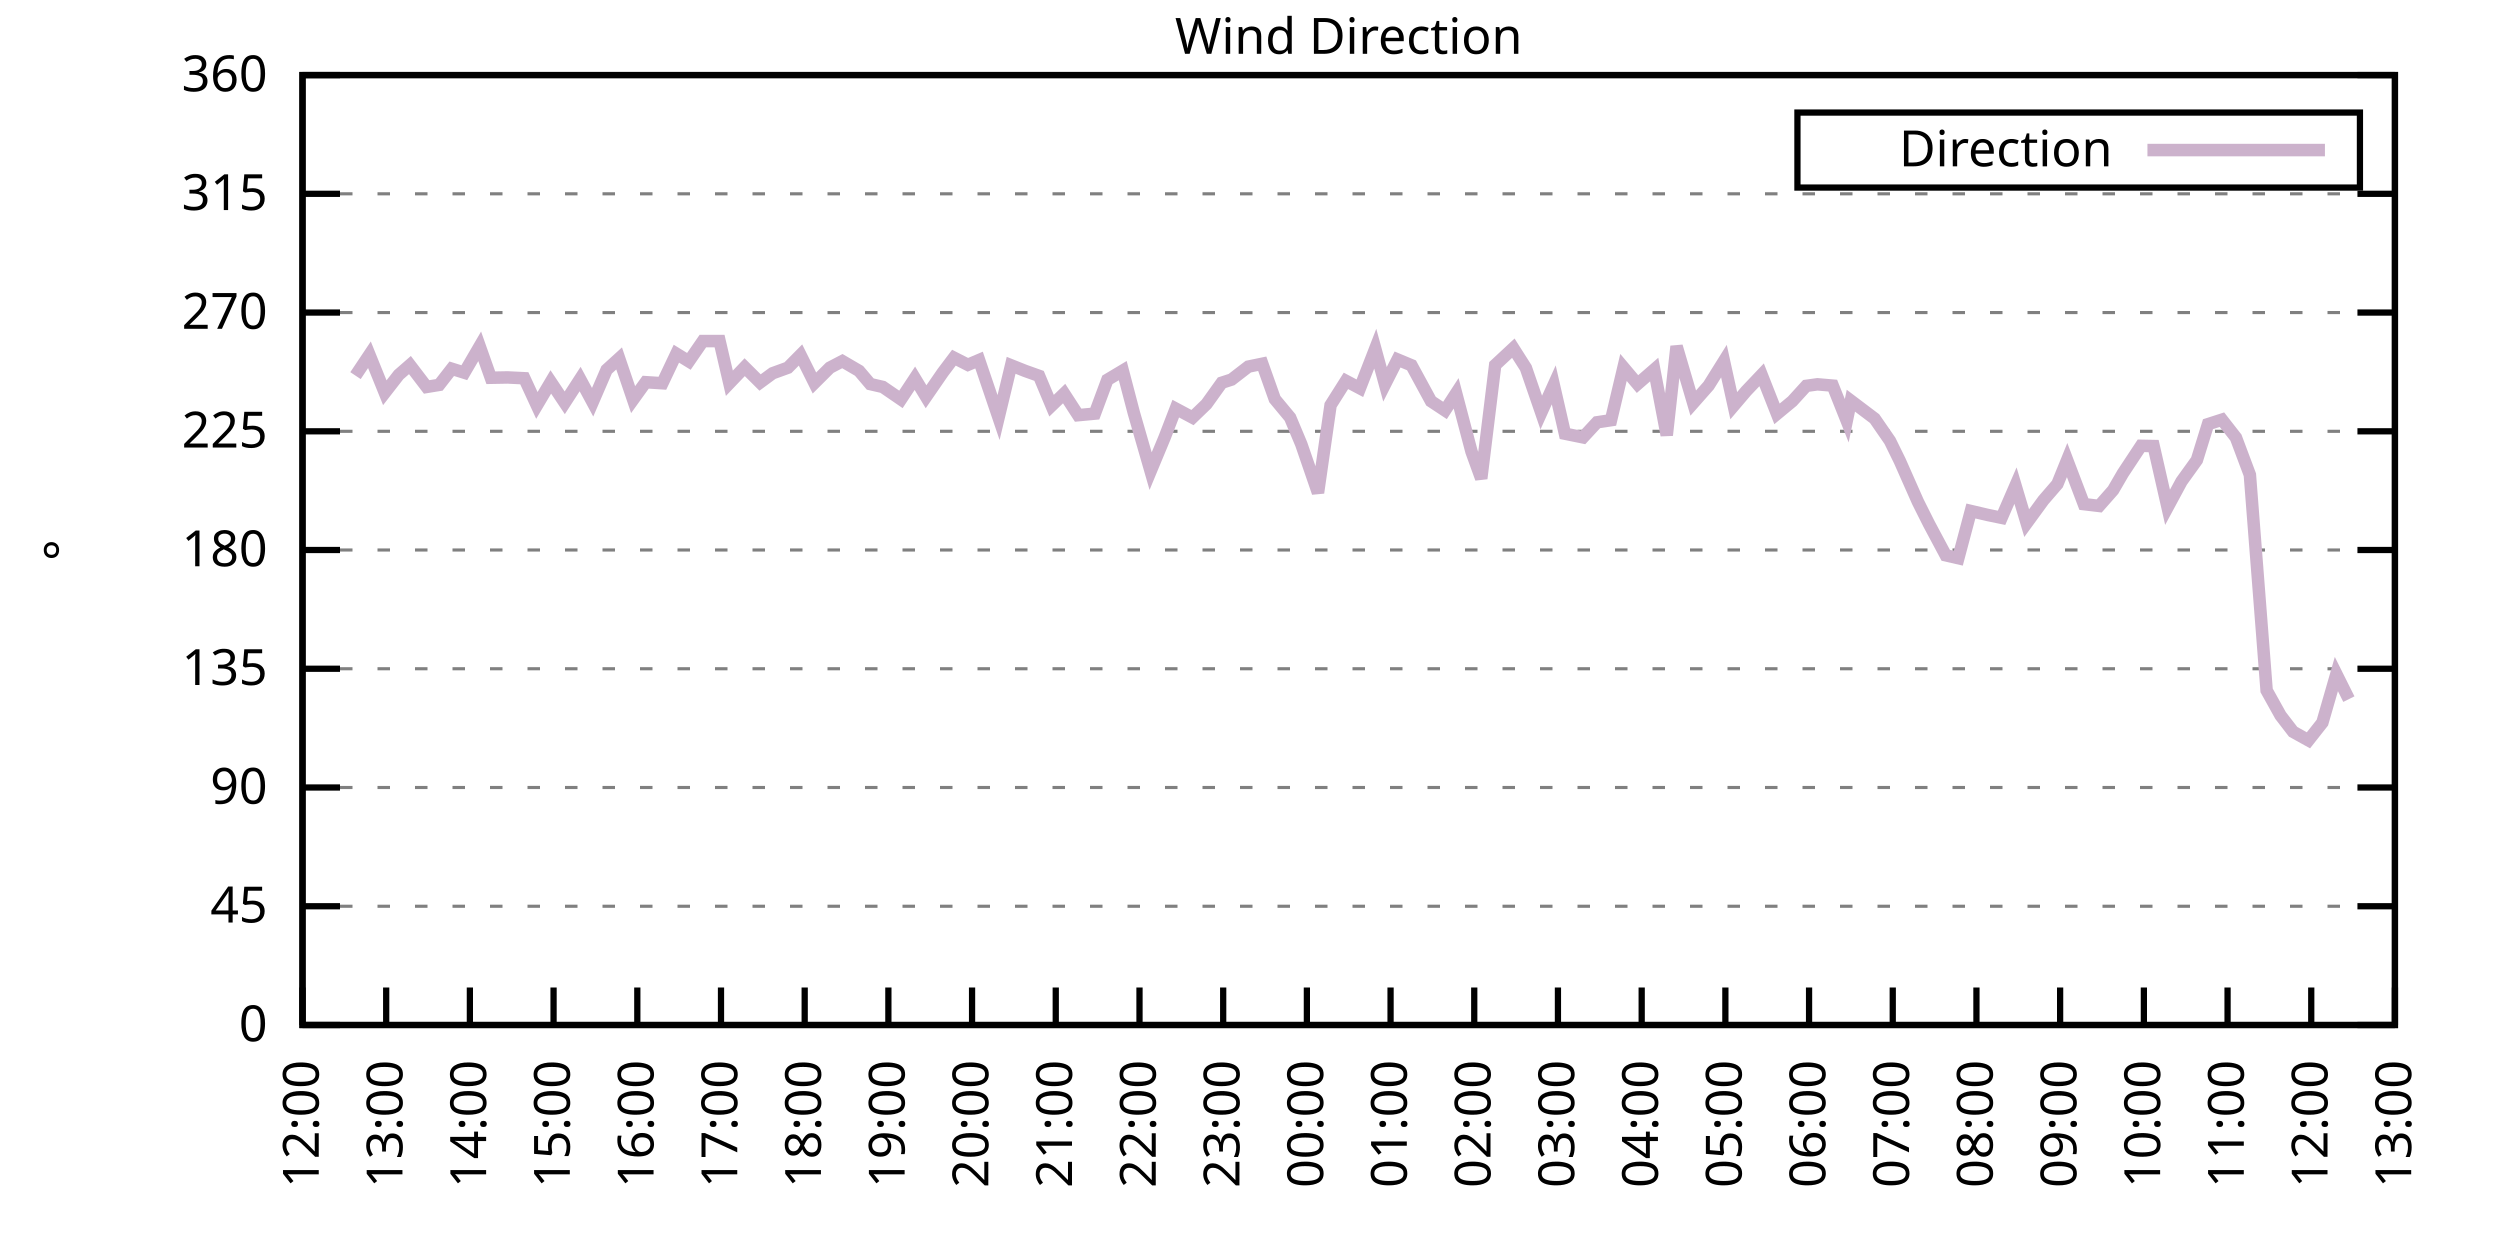
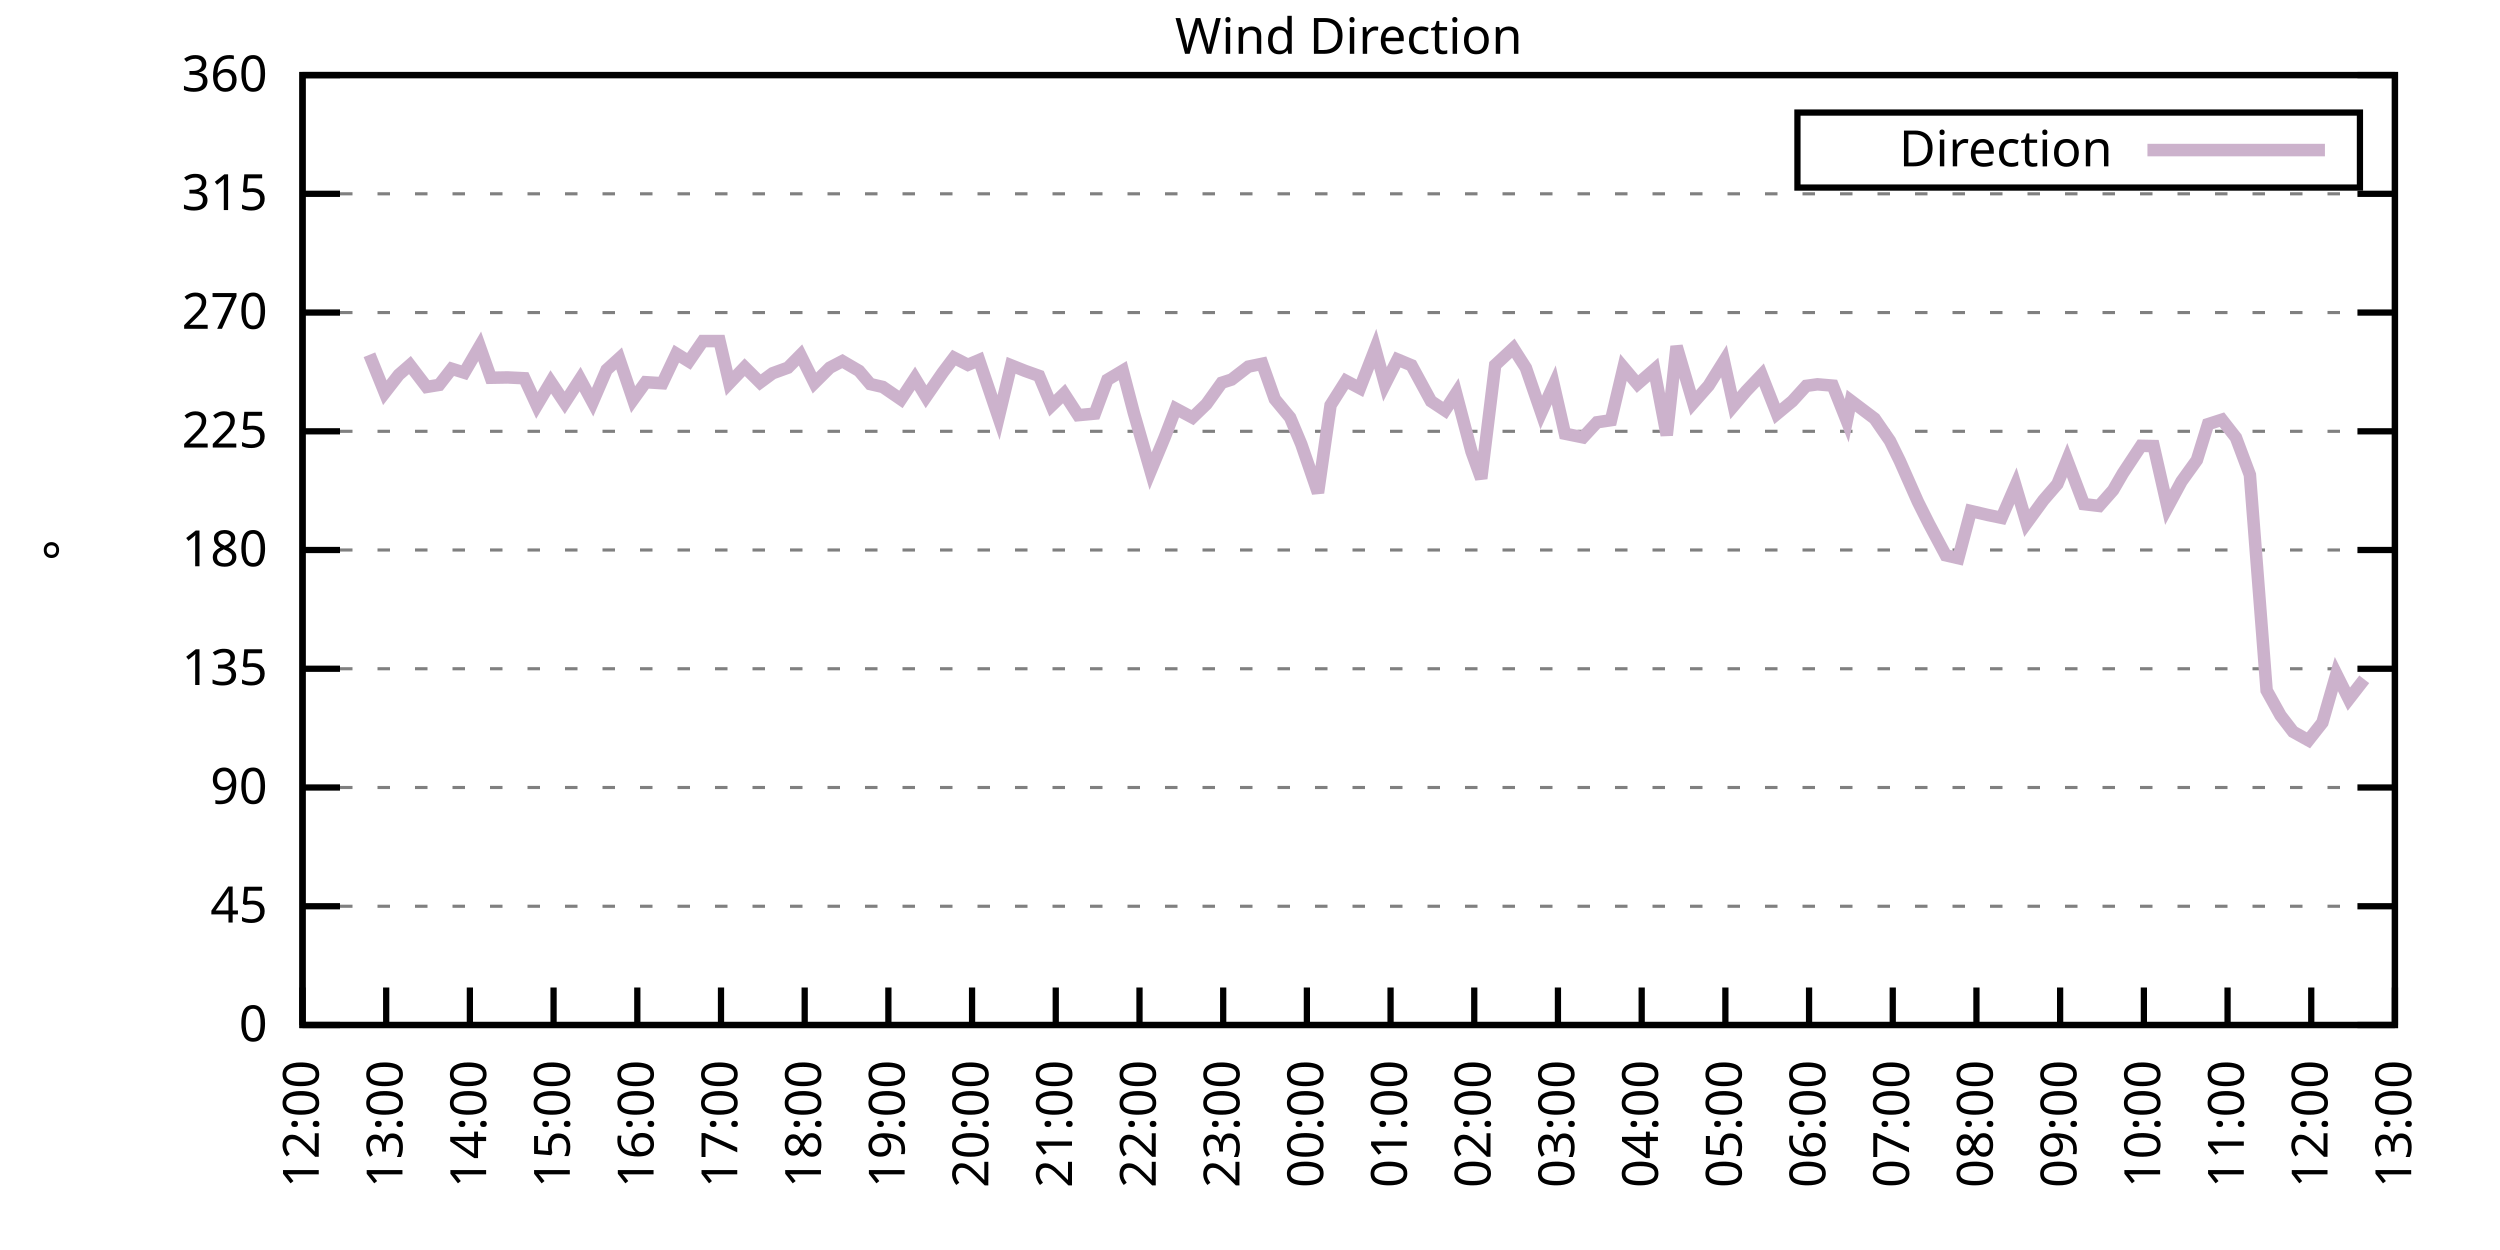
<svg xmlns="http://www.w3.org/2000/svg" xmlns:xlink="http://www.w3.org/1999/xlink" width="400" height="200" viewBox="0 0 400 200">
  <g id="gnuplot_canvas">
    <rect x="0" y="0" width="400" height="200" fill="none" />
    <defs>
      <circle id="gpDot" r="0.5" stroke-width="0.5" stroke="currentColor" />
      <path id="gpPt0" stroke-width="0.333" stroke="currentColor" d="M-1,0 h2 M0,-1 v2" />
      <path id="gpPt1" stroke-width="0.333" stroke="currentColor" d="M-1,-1 L1,1 M1,-1 L-1,1" />
      <path id="gpPt2" stroke-width="0.333" stroke="currentColor" d="M-1,0 L1,0 M0,-1 L0,1 M-1,-1 L1,1 M-1,1 L1,-1" />
      <rect id="gpPt3" stroke-width="0.333" stroke="currentColor" x="-1" y="-1" width="2" height="2" />
      <rect id="gpPt4" stroke-width="0.333" stroke="currentColor" fill="currentColor" x="-1" y="-1" width="2" height="2" />
      <circle id="gpPt5" stroke-width="0.333" stroke="currentColor" cx="0" cy="0" r="1" />
      <use xlink:href="#gpPt5" id="gpPt6" fill="currentColor" stroke="none" />
      <path id="gpPt7" stroke-width="0.333" stroke="currentColor" d="M0,-1.33 L-1.33,0.67 L1.33,0.67 z" />
      <use xlink:href="#gpPt7" id="gpPt8" fill="currentColor" stroke="none" />
      <use xlink:href="#gpPt7" id="gpPt9" stroke="currentColor" transform="rotate(180)" />
      <use xlink:href="#gpPt9" id="gpPt10" fill="currentColor" stroke="none" />
      <use xlink:href="#gpPt3" id="gpPt11" stroke="currentColor" transform="rotate(45)" />
      <use xlink:href="#gpPt11" id="gpPt12" fill="currentColor" stroke="none" />
      <path id="gpPt13" stroke-width="0.333" stroke="currentColor" d="M0,1.330 L1.265,0.411 L0.782,-1.067 L-0.782,-1.076 L-1.265,0.411 z" />
      <use xlink:href="#gpPt13" id="gpPt14" fill="currentColor" stroke="none" />
      <filter id="textbox" filterUnits="objectBoundingBox" x="0" y="0" height="1" width="1">
        <feFlood flood-color="white" flood-opacity="1" result="bgnd" />
        <feComposite in="SourceGraphic" in2="bgnd" operator="atop" />
      </filter>
      <filter id="greybox" filterUnits="objectBoundingBox" x="0" y="0" height="1" width="1">
        <feFlood flood-color="lightgrey" flood-opacity="1" result="grey" />
        <feComposite in="SourceGraphic" in2="grey" operator="atop" />
      </filter>
    </defs>
    <g fill="none" color="white" stroke="currentColor" stroke-width="1.00" stroke-linecap="butt" stroke-linejoin="miter">
</g>
    <g fill="none" color="black" stroke="currentColor" stroke-width="1.00" stroke-linecap="butt" stroke-linejoin="miter">
      <g stroke="none" shape-rendering="crispEdges">
        <polygon fill="rgb(255, 255, 255)" points="48.40,164.00 383.18,164.00 383.18,12.02 48.40,12.02 " />
      </g>
    </g>
    <g fill="none" color="black" stroke="currentColor" stroke-width="1.00" stroke-linecap="butt" stroke-linejoin="miter">
</g>
    <g fill="none" color="black" stroke="black" stroke-width="0.50" stroke-linecap="butt" stroke-linejoin="miter">
</g>
    <g fill="none" color="gray" stroke="currentColor" stroke-width="0.50" stroke-linecap="butt" stroke-linejoin="miter">
      <path stroke="gray" stroke-dasharray="2,4" class="gridline" d="M48.40,164.00 L383.19,164.00  " />
    </g>
    <g fill="none" color="gray" stroke="gray" stroke-width="1.00" stroke-linecap="butt" stroke-linejoin="miter">
</g>
    <g fill="none" color="black" stroke="currentColor" stroke-width="1.00" stroke-linecap="butt" stroke-linejoin="miter">
      <path stroke="black" d="M48.40,164.00 L54.40,164.00 M383.19,164.00 L377.19,164.00  " />
      <g transform="translate(42.80,166.60)" stroke="none" fill="black" font-family="Sans" font-size="8.00" text-anchor="end">
        <text>
          <tspan font-family="Sans"> 0</tspan>
        </text>
      </g>
    </g>
    <g fill="none" color="black" stroke="currentColor" stroke-width="1.00" stroke-linecap="butt" stroke-linejoin="miter">
</g>
    <g fill="none" color="black" stroke="black" stroke-width="0.50" stroke-linecap="butt" stroke-linejoin="miter">
</g>
    <g fill="none" color="gray" stroke="currentColor" stroke-width="0.50" stroke-linecap="butt" stroke-linejoin="miter">
      <path stroke="gray" stroke-dasharray="2,4" class="gridline" d="M48.40,145.00 L383.19,145.00  " />
    </g>
    <g fill="none" color="gray" stroke="gray" stroke-width="1.00" stroke-linecap="butt" stroke-linejoin="miter">
</g>
    <g fill="none" color="black" stroke="currentColor" stroke-width="1.00" stroke-linecap="butt" stroke-linejoin="miter">
      <path stroke="black" d="M48.40,145.00 L54.40,145.00 M383.19,145.00 L377.19,145.00  " />
      <g transform="translate(42.80,147.60)" stroke="none" fill="black" font-family="Sans" font-size="8.00" text-anchor="end">
        <text>
          <tspan font-family="Sans"> 45</tspan>
        </text>
      </g>
    </g>
    <g fill="none" color="black" stroke="currentColor" stroke-width="1.00" stroke-linecap="butt" stroke-linejoin="miter">
</g>
    <g fill="none" color="black" stroke="black" stroke-width="0.50" stroke-linecap="butt" stroke-linejoin="miter">
</g>
    <g fill="none" color="gray" stroke="currentColor" stroke-width="0.50" stroke-linecap="butt" stroke-linejoin="miter">
      <path stroke="gray" stroke-dasharray="2,4" class="gridline" d="M48.40,126.00 L383.19,126.00  " />
    </g>
    <g fill="none" color="gray" stroke="gray" stroke-width="1.00" stroke-linecap="butt" stroke-linejoin="miter">
</g>
    <g fill="none" color="black" stroke="currentColor" stroke-width="1.00" stroke-linecap="butt" stroke-linejoin="miter">
      <path stroke="black" d="M48.40,126.00 L54.40,126.00 M383.19,126.00 L377.19,126.00  " />
      <g transform="translate(42.80,128.60)" stroke="none" fill="black" font-family="Sans" font-size="8.00" text-anchor="end">
        <text>
          <tspan font-family="Sans"> 90</tspan>
        </text>
      </g>
    </g>
    <g fill="none" color="black" stroke="currentColor" stroke-width="1.00" stroke-linecap="butt" stroke-linejoin="miter">
</g>
    <g fill="none" color="black" stroke="black" stroke-width="0.50" stroke-linecap="butt" stroke-linejoin="miter">
</g>
    <g fill="none" color="gray" stroke="currentColor" stroke-width="0.50" stroke-linecap="butt" stroke-linejoin="miter">
      <path stroke="gray" stroke-dasharray="2,4" class="gridline" d="M48.40,107.00 L383.19,107.00  " />
    </g>
    <g fill="none" color="gray" stroke="gray" stroke-width="1.00" stroke-linecap="butt" stroke-linejoin="miter">
</g>
    <g fill="none" color="black" stroke="currentColor" stroke-width="1.00" stroke-linecap="butt" stroke-linejoin="miter">
      <path stroke="black" d="M48.40,107.00 L54.40,107.00 M383.19,107.00 L377.19,107.00  " />
      <g transform="translate(42.80,109.60)" stroke="none" fill="black" font-family="Sans" font-size="8.00" text-anchor="end">
        <text>
          <tspan font-family="Sans"> 135</tspan>
        </text>
      </g>
    </g>
    <g fill="none" color="black" stroke="currentColor" stroke-width="1.00" stroke-linecap="butt" stroke-linejoin="miter">
</g>
    <g fill="none" color="black" stroke="black" stroke-width="0.50" stroke-linecap="butt" stroke-linejoin="miter">
</g>
    <g fill="none" color="gray" stroke="currentColor" stroke-width="0.50" stroke-linecap="butt" stroke-linejoin="miter">
      <path stroke="gray" stroke-dasharray="2,4" class="gridline" d="M48.40,88.00 L383.19,88.00  " />
    </g>
    <g fill="none" color="gray" stroke="gray" stroke-width="1.00" stroke-linecap="butt" stroke-linejoin="miter">
</g>
    <g fill="none" color="black" stroke="currentColor" stroke-width="1.00" stroke-linecap="butt" stroke-linejoin="miter">
      <path stroke="black" d="M48.40,88.00 L54.40,88.00 M383.19,88.00 L377.19,88.00  " />
      <g transform="translate(42.80,90.60)" stroke="none" fill="black" font-family="Sans" font-size="8.00" text-anchor="end">
        <text>
          <tspan font-family="Sans"> 180</tspan>
        </text>
      </g>
    </g>
    <g fill="none" color="black" stroke="currentColor" stroke-width="1.00" stroke-linecap="butt" stroke-linejoin="miter">
</g>
    <g fill="none" color="black" stroke="black" stroke-width="0.50" stroke-linecap="butt" stroke-linejoin="miter">
</g>
    <g fill="none" color="gray" stroke="currentColor" stroke-width="0.50" stroke-linecap="butt" stroke-linejoin="miter">
      <path stroke="gray" stroke-dasharray="2,4" class="gridline" d="M48.40,69.01 L383.19,69.01  " />
    </g>
    <g fill="none" color="gray" stroke="gray" stroke-width="1.00" stroke-linecap="butt" stroke-linejoin="miter">
</g>
    <g fill="none" color="black" stroke="currentColor" stroke-width="1.00" stroke-linecap="butt" stroke-linejoin="miter">
      <path stroke="black" d="M48.40,69.01 L54.40,69.01 M383.19,69.01 L377.19,69.01  " />
      <g transform="translate(42.80,71.61)" stroke="none" fill="black" font-family="Sans" font-size="8.00" text-anchor="end">
        <text>
          <tspan font-family="Sans"> 225</tspan>
        </text>
      </g>
    </g>
    <g fill="none" color="black" stroke="currentColor" stroke-width="1.00" stroke-linecap="butt" stroke-linejoin="miter">
</g>
    <g fill="none" color="black" stroke="black" stroke-width="0.50" stroke-linecap="butt" stroke-linejoin="miter">
</g>
    <g fill="none" color="gray" stroke="currentColor" stroke-width="0.50" stroke-linecap="butt" stroke-linejoin="miter">
      <path stroke="gray" stroke-dasharray="2,4" class="gridline" d="M48.40,50.01 L383.19,50.01  " />
    </g>
    <g fill="none" color="gray" stroke="gray" stroke-width="1.00" stroke-linecap="butt" stroke-linejoin="miter">
</g>
    <g fill="none" color="black" stroke="currentColor" stroke-width="1.00" stroke-linecap="butt" stroke-linejoin="miter">
      <path stroke="black" d="M48.40,50.01 L54.40,50.01 M383.19,50.01 L377.19,50.01  " />
      <g transform="translate(42.80,52.61)" stroke="none" fill="black" font-family="Sans" font-size="8.00" text-anchor="end">
        <text>
          <tspan font-family="Sans"> 270</tspan>
        </text>
      </g>
    </g>
    <g fill="none" color="black" stroke="currentColor" stroke-width="1.00" stroke-linecap="butt" stroke-linejoin="miter">
</g>
    <g fill="none" color="black" stroke="black" stroke-width="0.50" stroke-linecap="butt" stroke-linejoin="miter">
</g>
    <g fill="none" color="gray" stroke="currentColor" stroke-width="0.50" stroke-linecap="butt" stroke-linejoin="miter">
      <path stroke="gray" stroke-dasharray="2,4" class="gridline" d="M48.40,31.01 L383.19,31.01  " />
    </g>
    <g fill="none" color="gray" stroke="gray" stroke-width="1.00" stroke-linecap="butt" stroke-linejoin="miter">
</g>
    <g fill="none" color="black" stroke="currentColor" stroke-width="1.00" stroke-linecap="butt" stroke-linejoin="miter">
      <path stroke="black" d="M48.40,31.01 L54.40,31.01 M383.19,31.01 L377.19,31.01  " />
      <g transform="translate(42.80,33.61)" stroke="none" fill="black" font-family="Sans" font-size="8.00" text-anchor="end">
        <text>
          <tspan font-family="Sans"> 315</tspan>
        </text>
      </g>
    </g>
    <g fill="none" color="black" stroke="currentColor" stroke-width="1.00" stroke-linecap="butt" stroke-linejoin="miter">
</g>
    <g fill="none" color="black" stroke="black" stroke-width="0.50" stroke-linecap="butt" stroke-linejoin="miter">
</g>
    <g fill="none" color="gray" stroke="currentColor" stroke-width="0.50" stroke-linecap="butt" stroke-linejoin="miter">
      <path stroke="gray" stroke-dasharray="2,4" class="gridline" d="M48.40,12.01 L383.19,12.01  " />
    </g>
    <g fill="none" color="gray" stroke="gray" stroke-width="1.00" stroke-linecap="butt" stroke-linejoin="miter">
</g>
    <g fill="none" color="black" stroke="currentColor" stroke-width="1.00" stroke-linecap="butt" stroke-linejoin="miter">
      <path stroke="black" d="M48.40,12.01 L54.40,12.01 M383.19,12.01 L377.19,12.01  " />
      <g transform="translate(42.80,14.61)" stroke="none" fill="black" font-family="Sans" font-size="8.00" text-anchor="end">
        <text>
          <tspan font-family="Sans"> 360</tspan>
        </text>
      </g>
    </g>
    <g fill="none" color="black" stroke="currentColor" stroke-width="1.00" stroke-linecap="butt" stroke-linejoin="miter">
      <path stroke="black" d="M48.40,164.00 L48.40,158.00  " />
      <g transform="translate(51.00,169.60) rotate(270.00)" stroke="none" fill="black" font-family="Sans" font-size="8.00" text-anchor="end">
        <text>
          <tspan font-family="Sans">12:00</tspan>
        </text>
      </g>
    </g>
    <g fill="none" color="black" stroke="currentColor" stroke-width="1.00" stroke-linecap="butt" stroke-linejoin="miter">
      <path stroke="black" d="M61.79,164.00 L61.79,158.00  " />
      <g transform="translate(64.39,169.60) rotate(270.00)" stroke="none" fill="black" font-family="Sans" font-size="8.00" text-anchor="end">
        <text>
          <tspan font-family="Sans">13:00</tspan>
        </text>
      </g>
    </g>
    <g fill="none" color="black" stroke="currentColor" stroke-width="1.00" stroke-linecap="butt" stroke-linejoin="miter">
      <path stroke="black" d="M75.18,164.00 L75.18,158.00  " />
      <g transform="translate(77.78,169.60) rotate(270.00)" stroke="none" fill="black" font-family="Sans" font-size="8.00" text-anchor="end">
        <text>
          <tspan font-family="Sans">14:00</tspan>
        </text>
      </g>
    </g>
    <g fill="none" color="black" stroke="currentColor" stroke-width="1.00" stroke-linecap="butt" stroke-linejoin="miter">
      <path stroke="black" d="M88.57,164.00 L88.57,158.00  " />
      <g transform="translate(91.17,169.60) rotate(270.00)" stroke="none" fill="black" font-family="Sans" font-size="8.00" text-anchor="end">
        <text>
          <tspan font-family="Sans">15:00</tspan>
        </text>
      </g>
    </g>
    <g fill="none" color="black" stroke="currentColor" stroke-width="1.00" stroke-linecap="butt" stroke-linejoin="miter">
      <path stroke="black" d="M101.97,164.00 L101.97,158.00  " />
      <g transform="translate(104.57,169.60) rotate(270.00)" stroke="none" fill="black" font-family="Sans" font-size="8.00" text-anchor="end">
        <text>
          <tspan font-family="Sans">16:00</tspan>
        </text>
      </g>
    </g>
    <g fill="none" color="black" stroke="currentColor" stroke-width="1.00" stroke-linecap="butt" stroke-linejoin="miter">
      <path stroke="black" d="M115.36,164.00 L115.36,158.00  " />
      <g transform="translate(117.96,169.60) rotate(270.00)" stroke="none" fill="black" font-family="Sans" font-size="8.00" text-anchor="end">
        <text>
          <tspan font-family="Sans">17:00</tspan>
        </text>
      </g>
    </g>
    <g fill="none" color="black" stroke="currentColor" stroke-width="1.00" stroke-linecap="butt" stroke-linejoin="miter">
      <path stroke="black" d="M128.75,164.00 L128.75,158.00  " />
      <g transform="translate(131.35,169.60) rotate(270.00)" stroke="none" fill="black" font-family="Sans" font-size="8.00" text-anchor="end">
        <text>
          <tspan font-family="Sans">18:00</tspan>
        </text>
      </g>
    </g>
    <g fill="none" color="black" stroke="currentColor" stroke-width="1.00" stroke-linecap="butt" stroke-linejoin="miter">
      <path stroke="black" d="M142.14,164.00 L142.14,158.00  " />
      <g transform="translate(144.74,169.60) rotate(270.00)" stroke="none" fill="black" font-family="Sans" font-size="8.00" text-anchor="end">
        <text>
          <tspan font-family="Sans">19:00</tspan>
        </text>
      </g>
    </g>
    <g fill="none" color="black" stroke="currentColor" stroke-width="1.00" stroke-linecap="butt" stroke-linejoin="miter">
      <path stroke="black" d="M155.53,164.00 L155.53,158.00  " />
      <g transform="translate(158.13,169.60) rotate(270.00)" stroke="none" fill="black" font-family="Sans" font-size="8.00" text-anchor="end">
        <text>
          <tspan font-family="Sans">20:00</tspan>
        </text>
      </g>
    </g>
    <g fill="none" color="black" stroke="currentColor" stroke-width="1.00" stroke-linecap="butt" stroke-linejoin="miter">
      <path stroke="black" d="M168.92,164.00 L168.92,158.00  " />
      <g transform="translate(171.52,169.60) rotate(270.00)" stroke="none" fill="black" font-family="Sans" font-size="8.00" text-anchor="end">
        <text>
          <tspan font-family="Sans">21:00</tspan>
        </text>
      </g>
    </g>
    <g fill="none" color="black" stroke="currentColor" stroke-width="1.00" stroke-linecap="butt" stroke-linejoin="miter">
      <path stroke="black" d="M182.32,164.00 L182.32,158.00  " />
      <g transform="translate(184.92,169.60) rotate(270.00)" stroke="none" fill="black" font-family="Sans" font-size="8.00" text-anchor="end">
        <text>
          <tspan font-family="Sans">22:00</tspan>
        </text>
      </g>
    </g>
    <g fill="none" color="black" stroke="currentColor" stroke-width="1.00" stroke-linecap="butt" stroke-linejoin="miter">
      <path stroke="black" d="M195.71,164.00 L195.71,158.00  " />
      <g transform="translate(198.31,169.60) rotate(270.00)" stroke="none" fill="black" font-family="Sans" font-size="8.00" text-anchor="end">
        <text>
          <tspan font-family="Sans">23:00</tspan>
        </text>
      </g>
    </g>
    <g fill="none" color="black" stroke="currentColor" stroke-width="1.00" stroke-linecap="butt" stroke-linejoin="miter">
      <path stroke="black" d="M209.10,164.00 L209.10,158.00  " />
      <g transform="translate(211.70,169.60) rotate(270.00)" stroke="none" fill="black" font-family="Sans" font-size="8.00" text-anchor="end">
        <text>
          <tspan font-family="Sans">00:00</tspan>
        </text>
      </g>
    </g>
    <g fill="none" color="black" stroke="currentColor" stroke-width="1.00" stroke-linecap="butt" stroke-linejoin="miter">
      <path stroke="black" d="M222.49,164.00 L222.49,158.00  " />
      <g transform="translate(225.09,169.60) rotate(270.00)" stroke="none" fill="black" font-family="Sans" font-size="8.00" text-anchor="end">
        <text>
          <tspan font-family="Sans">01:00</tspan>
        </text>
      </g>
    </g>
    <g fill="none" color="black" stroke="currentColor" stroke-width="1.00" stroke-linecap="butt" stroke-linejoin="miter">
      <path stroke="black" d="M235.88,164.00 L235.88,158.00  " />
      <g transform="translate(238.48,169.60) rotate(270.00)" stroke="none" fill="black" font-family="Sans" font-size="8.00" text-anchor="end">
        <text>
          <tspan font-family="Sans">02:00</tspan>
        </text>
      </g>
    </g>
    <g fill="none" color="black" stroke="currentColor" stroke-width="1.00" stroke-linecap="butt" stroke-linejoin="miter">
      <path stroke="black" d="M249.27,164.00 L249.27,158.00  " />
      <g transform="translate(251.87,169.60) rotate(270.00)" stroke="none" fill="black" font-family="Sans" font-size="8.00" text-anchor="end">
        <text>
          <tspan font-family="Sans">03:00</tspan>
        </text>
      </g>
    </g>
    <g fill="none" color="black" stroke="currentColor" stroke-width="1.00" stroke-linecap="butt" stroke-linejoin="miter">
      <path stroke="black" d="M262.67,164.00 L262.67,158.00  " />
      <g transform="translate(265.27,169.60) rotate(270.00)" stroke="none" fill="black" font-family="Sans" font-size="8.00" text-anchor="end">
        <text>
          <tspan font-family="Sans">04:00</tspan>
        </text>
      </g>
    </g>
    <g fill="none" color="black" stroke="currentColor" stroke-width="1.00" stroke-linecap="butt" stroke-linejoin="miter">
      <path stroke="black" d="M276.06,164.00 L276.06,158.00  " />
      <g transform="translate(278.66,169.60) rotate(270.00)" stroke="none" fill="black" font-family="Sans" font-size="8.00" text-anchor="end">
        <text>
          <tspan font-family="Sans">05:00</tspan>
        </text>
      </g>
    </g>
    <g fill="none" color="black" stroke="currentColor" stroke-width="1.00" stroke-linecap="butt" stroke-linejoin="miter">
      <path stroke="black" d="M289.45,164.00 L289.45,158.00  " />
      <g transform="translate(292.05,169.60) rotate(270.00)" stroke="none" fill="black" font-family="Sans" font-size="8.00" text-anchor="end">
        <text>
          <tspan font-family="Sans">06:00</tspan>
        </text>
      </g>
    </g>
    <g fill="none" color="black" stroke="currentColor" stroke-width="1.00" stroke-linecap="butt" stroke-linejoin="miter">
      <path stroke="black" d="M302.84,164.00 L302.84,158.00  " />
      <g transform="translate(305.44,169.60) rotate(270.00)" stroke="none" fill="black" font-family="Sans" font-size="8.00" text-anchor="end">
        <text>
          <tspan font-family="Sans">07:00</tspan>
        </text>
      </g>
    </g>
    <g fill="none" color="black" stroke="currentColor" stroke-width="1.00" stroke-linecap="butt" stroke-linejoin="miter">
      <path stroke="black" d="M316.23,164.00 L316.23,158.00  " />
      <g transform="translate(318.83,169.60) rotate(270.00)" stroke="none" fill="black" font-family="Sans" font-size="8.00" text-anchor="end">
        <text>
          <tspan font-family="Sans">08:00</tspan>
        </text>
      </g>
    </g>
    <g fill="none" color="black" stroke="currentColor" stroke-width="1.00" stroke-linecap="butt" stroke-linejoin="miter">
      <path stroke="black" d="M329.62,164.00 L329.62,158.00  " />
      <g transform="translate(332.22,169.60) rotate(270.00)" stroke="none" fill="black" font-family="Sans" font-size="8.00" text-anchor="end">
        <text>
          <tspan font-family="Sans">09:00</tspan>
        </text>
      </g>
    </g>
    <g fill="none" color="black" stroke="currentColor" stroke-width="1.00" stroke-linecap="butt" stroke-linejoin="miter">
      <path stroke="black" d="M343.02,164.00 L343.02,158.00  " />
      <g transform="translate(345.62,169.60) rotate(270.00)" stroke="none" fill="black" font-family="Sans" font-size="8.00" text-anchor="end">
        <text>
          <tspan font-family="Sans">10:00</tspan>
        </text>
      </g>
    </g>
    <g fill="none" color="black" stroke="currentColor" stroke-width="1.00" stroke-linecap="butt" stroke-linejoin="miter">
      <path stroke="black" d="M356.41,164.00 L356.41,158.00  " />
      <g transform="translate(359.01,169.60) rotate(270.00)" stroke="none" fill="black" font-family="Sans" font-size="8.00" text-anchor="end">
        <text>
          <tspan font-family="Sans">11:00</tspan>
        </text>
      </g>
    </g>
    <g fill="none" color="black" stroke="currentColor" stroke-width="1.00" stroke-linecap="butt" stroke-linejoin="miter">
      <path stroke="black" d="M369.80,164.00 L369.80,158.00  " />
      <g transform="translate(372.40,169.60) rotate(270.00)" stroke="none" fill="black" font-family="Sans" font-size="8.00" text-anchor="end">
        <text>
          <tspan font-family="Sans">12:00</tspan>
        </text>
      </g>
    </g>
    <g fill="none" color="black" stroke="currentColor" stroke-width="1.00" stroke-linecap="butt" stroke-linejoin="miter">
      <path stroke="black" d="M383.19,164.00 L383.19,158.00  " />
      <g transform="translate(385.79,169.60) rotate(270.00)" stroke="none" fill="black" font-family="Sans" font-size="8.00" text-anchor="end">
        <text>
          <tspan font-family="Sans">13:00</tspan>
        </text>
      </g>
    </g>
    <g fill="none" color="black" stroke="currentColor" stroke-width="1.00" stroke-linecap="butt" stroke-linejoin="miter">
</g>
    <g fill="none" color="black" stroke="currentColor" stroke-width="1.00" stroke-linecap="butt" stroke-linejoin="miter">
      <path stroke="black" d="M48.40,12.01 L48.40,164.00 L383.19,164.00 L383.19,12.01 L48.40,12.01 Z  " />
    </g>
    <g fill="none" color="black" stroke="currentColor" stroke-width="1.00" stroke-linecap="butt" stroke-linejoin="miter">
</g>
    <g fill="none" color="black" stroke="currentColor" stroke-width="1.00" stroke-linecap="butt" stroke-linejoin="miter">
      <path stroke="black" d="M287.59,30.01 L287.59,18.01 L377.59,18.01 L377.59,30.01 L287.59,30.01 Z  " />
    </g>
    <g id="Wind_direction_plot_1">
      <g fill="none" color="white" stroke="black" stroke-width="2.00" stroke-linecap="butt" stroke-linejoin="miter">
</g>
      <g fill="none" color="black" stroke="currentColor" stroke-width="2.00" stroke-linecap="butt" stroke-linejoin="miter">
        <g transform="translate(337.99,26.61)" stroke="none" fill="black" font-family="Sans" font-size="8.00" text-anchor="end">
          <text>
            <tspan font-family="Sans">Direction</tspan>
          </text>
        </g>
      </g>
      <g fill="none" color="black" stroke="currentColor" stroke-width="2.00" stroke-linecap="butt" stroke-linejoin="miter">
-         <path stroke="rgb(204, 178, 204)" d="M343.59,24.01 L371.99,24.01 M56.88,60.10 L59.11,56.76 L61.57,62.84 L63.80,59.97 L65.59,58.41 L68.26,61.91   L70.27,61.58 L72.28,59.00 L74.29,59.63 L76.75,55.41 L78.53,60.44 L81.21,60.39 L83.89,60.52 L85.90,64.87   L88.13,61.11 L90.36,64.45 L92.82,60.65 L94.82,64.36 L97.06,59.17 L99.06,57.35 L101.30,63.94 L103.31,61.15   L105.98,61.32 L108.22,56.59 L110.22,57.82 L112.46,54.57 L115.13,54.57 L116.70,61.32 L119.15,58.75 L121.61,61.20   L123.62,59.72 L126.07,58.83 L128.08,56.80 L130.31,61.28 L132.77,58.83 L134.78,57.78 L137.45,59.34 L139.24,61.45   L141.25,61.91 L144.15,63.90 L146.38,60.52 L148.17,63.48 L150.85,59.59 L152.63,57.23 L154.86,58.37 L156.65,57.61   L159.77,66.81 L161.78,58.45 L164.01,59.34 L166.25,60.14 L168.25,64.91 L170.26,62.97 L172.50,66.43 L175.17,66.18   L177.18,60.77 L179.64,59.30 L181.42,66.09 L184.10,75.38 L186.33,70.02 L188.12,65.38 L190.80,66.81 L193.03,64.66   L195.48,61.24 L197.05,60.73 L199.73,58.66 L201.96,58.20 L203.97,63.86 L206.42,66.81 L208.21,71.08 L210.88,78.84   L212.89,64.83 L215.35,60.94 L217.58,62.12 L220.04,55.79 L221.60,61.49 L223.61,57.52 L225.84,58.45 L228.96,64.19   L231.20,65.67 L232.98,62.93 L235.44,72.26 L237.00,76.56 L239.23,58.41 L242.13,55.71 L244.14,58.87 L246.60,66.01   L248.60,61.58 L250.39,69.39 L253.29,69.98 L255.52,67.57 L257.76,67.23 L259.76,58.79 L262.00,61.45 L264.67,59.13   L266.68,69.64 L268.25,55.41 L270.92,64.49 L273.38,61.70 L275.83,57.78 L277.40,64.91 L279.41,62.55 L281.86,59.97   L284.32,66.22 L286.77,64.19 L289.00,61.74 L290.79,61.49 L293.24,61.70 L295.48,67.32 L296.14,64.11 L299.94,66.98   L302.39,70.53 L303.96,73.73 L306.86,80.28 L308.64,83.83 L311.32,88.85 L313.33,89.31 L315.34,81.76 L318.02,82.39   L320.25,82.85 L322.48,77.70 L324.27,83.70 L326.95,80.03 L329.18,77.45 L330.74,73.61 L333.42,80.66 L335.87,80.95   L338.10,78.42 L339.67,75.72 L342.57,71.33 L344.58,71.37 L346.81,81.17 L349.04,77.03 L351.50,73.61 L353.28,67.87   L355.51,67.15 L357.75,70.02 L359.98,75.97 L362.66,110.47 L364.89,114.48 L366.90,117.09 L369.35,118.45 L371.58,115.62   L373.82,107.85 L375.82,111.86  " />
+         <path stroke="rgb(204, 178, 204)" d="M343.59,24.01 L371.99,24.01 M59.11,56.76 L61.57,62.84 L63.80,59.97 L65.59,58.41 L68.26,61.91 L70.27,61.58   L72.28,59.00 L74.29,59.63 L76.75,55.41 L78.53,60.44 L81.21,60.39 L83.89,60.52 L85.90,64.87 L88.13,61.11   L90.36,64.45 L92.82,60.65 L94.82,64.36 L97.06,59.17 L99.06,57.35 L101.30,63.94 L103.31,61.15 L105.98,61.32   L108.22,56.59 L110.22,57.82 L112.46,54.57 L115.13,54.57 L116.70,61.32 L119.15,58.75 L121.61,61.20 L123.62,59.72   L126.07,58.83 L128.08,56.80 L130.31,61.28 L132.77,58.83 L134.78,57.78 L137.45,59.34 L139.24,61.45 L141.25,61.91   L144.15,63.90 L146.38,60.52 L148.17,63.48 L150.85,59.59 L152.63,57.23 L154.86,58.37 L156.65,57.61 L159.77,66.81   L161.78,58.45 L164.01,59.34 L166.25,60.14 L168.25,64.91 L170.26,62.97 L172.50,66.43 L175.17,66.18 L177.18,60.77   L179.64,59.30 L181.42,66.09 L184.10,75.38 L186.33,70.02 L188.12,65.38 L190.80,66.81 L193.03,64.66 L195.48,61.24   L197.05,60.73 L199.73,58.66 L201.96,58.20 L203.97,63.86 L206.42,66.81 L208.21,71.08 L210.88,78.84 L212.89,64.83   L215.35,60.94 L217.58,62.12 L220.04,55.79 L221.60,61.49 L223.61,57.52 L225.84,58.45 L228.96,64.19 L231.20,65.67   L232.98,62.93 L235.44,72.26 L237.00,76.56 L239.23,58.41 L242.13,55.71 L244.14,58.87 L246.60,66.01 L248.60,61.58   L250.39,69.39 L253.29,69.98 L255.52,67.57 L257.76,67.23 L259.76,58.79 L262.00,61.45 L264.67,59.13 L266.68,69.64   L268.25,55.41 L270.92,64.49 L273.38,61.70 L275.83,57.78 L277.40,64.91 L279.41,62.55 L281.86,59.97 L284.32,66.22   L286.77,64.19 L289.00,61.74 L290.79,61.49 L293.24,61.70 L295.48,67.32 L296.14,64.11 L299.94,66.98 L302.39,70.53   L303.96,73.73 L306.86,80.28 L308.64,83.83 L311.32,88.85 L313.33,89.31 L315.34,81.76 L318.02,82.39 L320.25,82.85   L322.48,77.70 L324.27,83.70 L326.95,80.03 L329.18,77.45 L330.74,73.61 L333.42,80.66 L335.87,80.95 L338.10,78.42   L339.67,75.72 L342.57,71.33 L344.58,71.37 L346.81,81.17 L349.04,77.03 L351.50,73.61 L353.28,67.87 L355.51,67.15   L357.75,70.02 L359.98,75.97 L362.66,110.47 L364.89,114.48 L366.90,117.09 L369.35,118.45 L371.58,115.62 L373.82,107.85   L375.82,111.86 L378.28,108.69  " />
      </g>
    </g>
    <g fill="none" color="black" stroke="currentColor" stroke-width="2.00" stroke-linecap="butt" stroke-linejoin="miter">
</g>
    <g fill="none" color="black" stroke="black" stroke-width="1.00" stroke-linecap="butt" stroke-linejoin="miter">
</g>
    <g fill="none" color="black" stroke="currentColor" stroke-width="1.00" stroke-linecap="butt" stroke-linejoin="miter">
      <path stroke="black" d="M48.40,12.01 L48.40,164.00 L383.19,164.00 L383.19,12.01 L48.40,12.01 Z  " />
      <g transform="translate(12.80,88.01) rotate(270.00)" stroke="none" fill="black" font-family="Sans" font-size="8.00" text-anchor="middle">
        <text>
          <tspan font-family="Sans">°</tspan>
        </text>
      </g>
    </g>
    <g fill="none" color="black" stroke="currentColor" stroke-width="1.00" stroke-linecap="butt" stroke-linejoin="miter">
</g>
    <g fill="none" color="black" stroke="currentColor" stroke-width="1.00" stroke-linecap="butt" stroke-linejoin="miter">
      <g transform="translate(215.79,8.61)" stroke="none" fill="black" font-family="Sans" font-size="8.00" text-anchor="middle">
        <text>
          <tspan font-family="Sans">Wind Direction</tspan>
        </text>
      </g>
    </g>
    <g fill="none" color="black" stroke="currentColor" stroke-width="1.00" stroke-linecap="butt" stroke-linejoin="miter">
</g>
  </g>
</svg>
